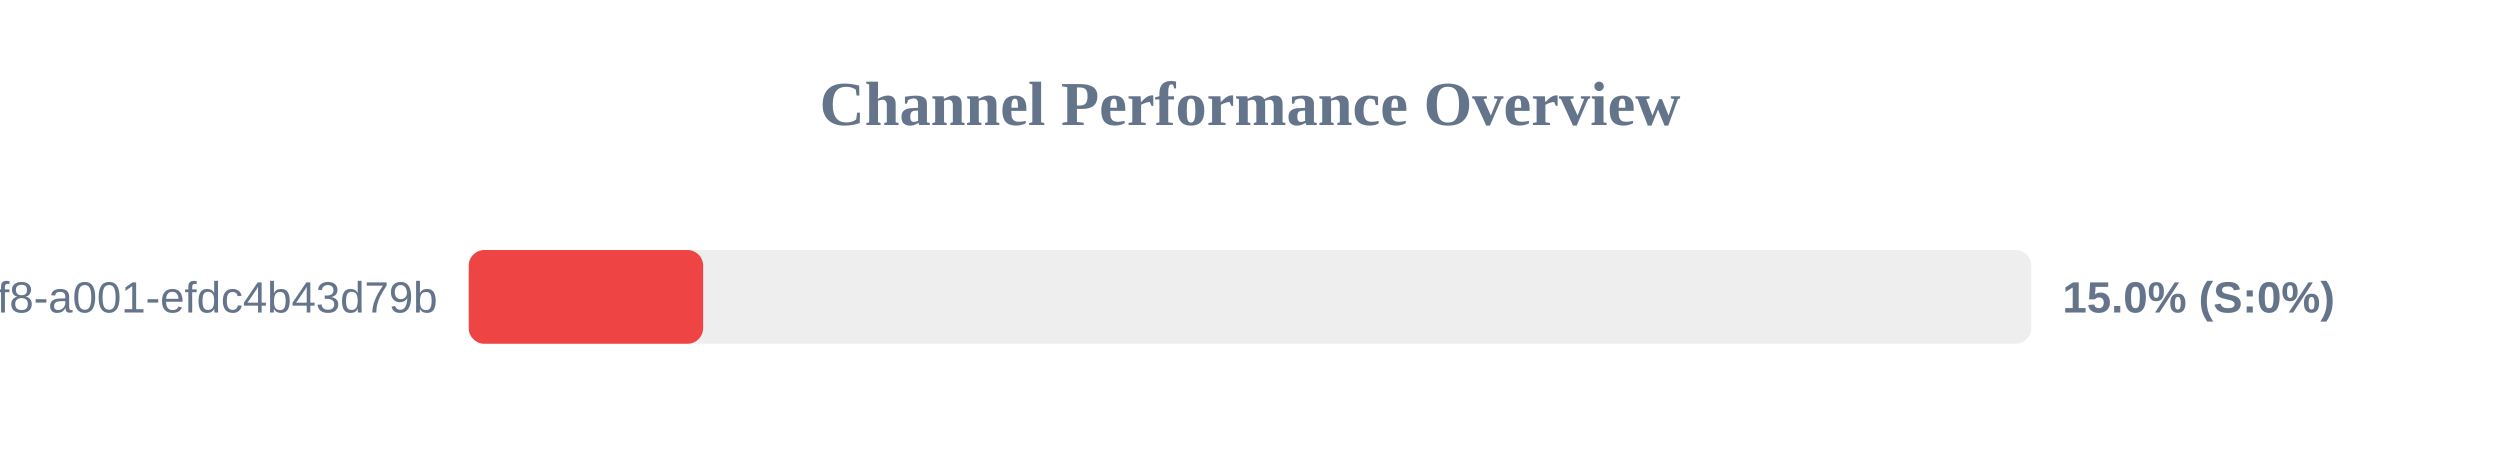
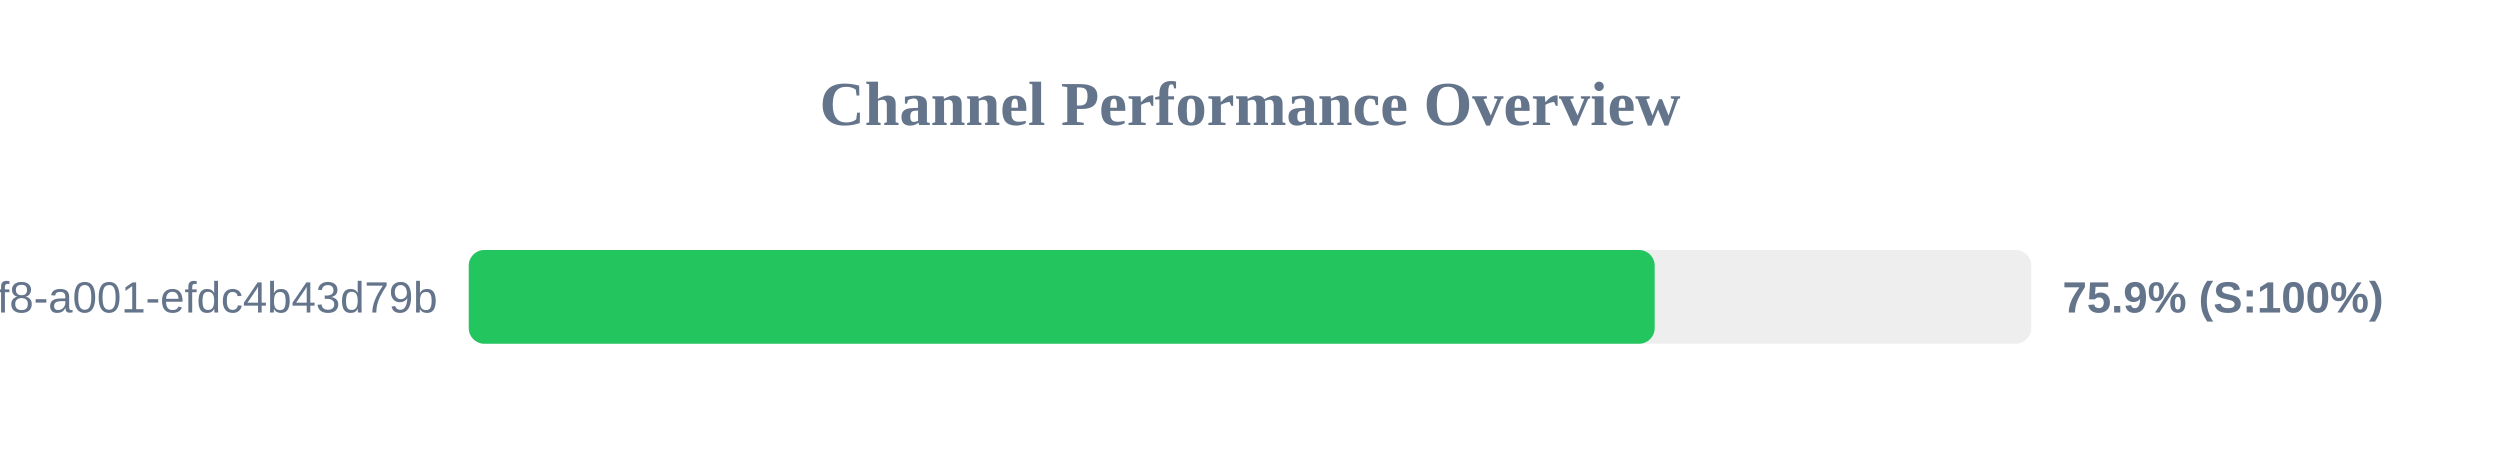
<svg xmlns="http://www.w3.org/2000/svg" width="800" height="150" version="1.1">
  <style>
        .row { font: 14px Arial; fill: #64748b; }
        .score { font: bold 14px Arial; fill: #64748b; }
    </style>
  <text x="400" y="40" text-anchor="middle" font-size="20px" font-weight="bold" fill="#64748b">Channel Performance Overview</text>
  <rect x="150" y="80" width="500" height="30" fill="#eee" rx="5" />
-   <rect x="150" y="80" width="75.0" height="30" fill="#ef4444" rx="5" />
+   <rect x="150" y="80" width="379.5" height="30" fill="#22c55e" rx="5" />
  <text x="140" y="100" text-anchor="end" class="row">?uuid=1fdb6b30-5371-4ff8-a001-efdc4b43d79b</text>
-   <text x="660" y="100" text-anchor="start" class="score">15.0% (S:0%)</text>
+   <text x="660" y="100" text-anchor="start" class="score">75.9% (S:100%)</text>
</svg>
